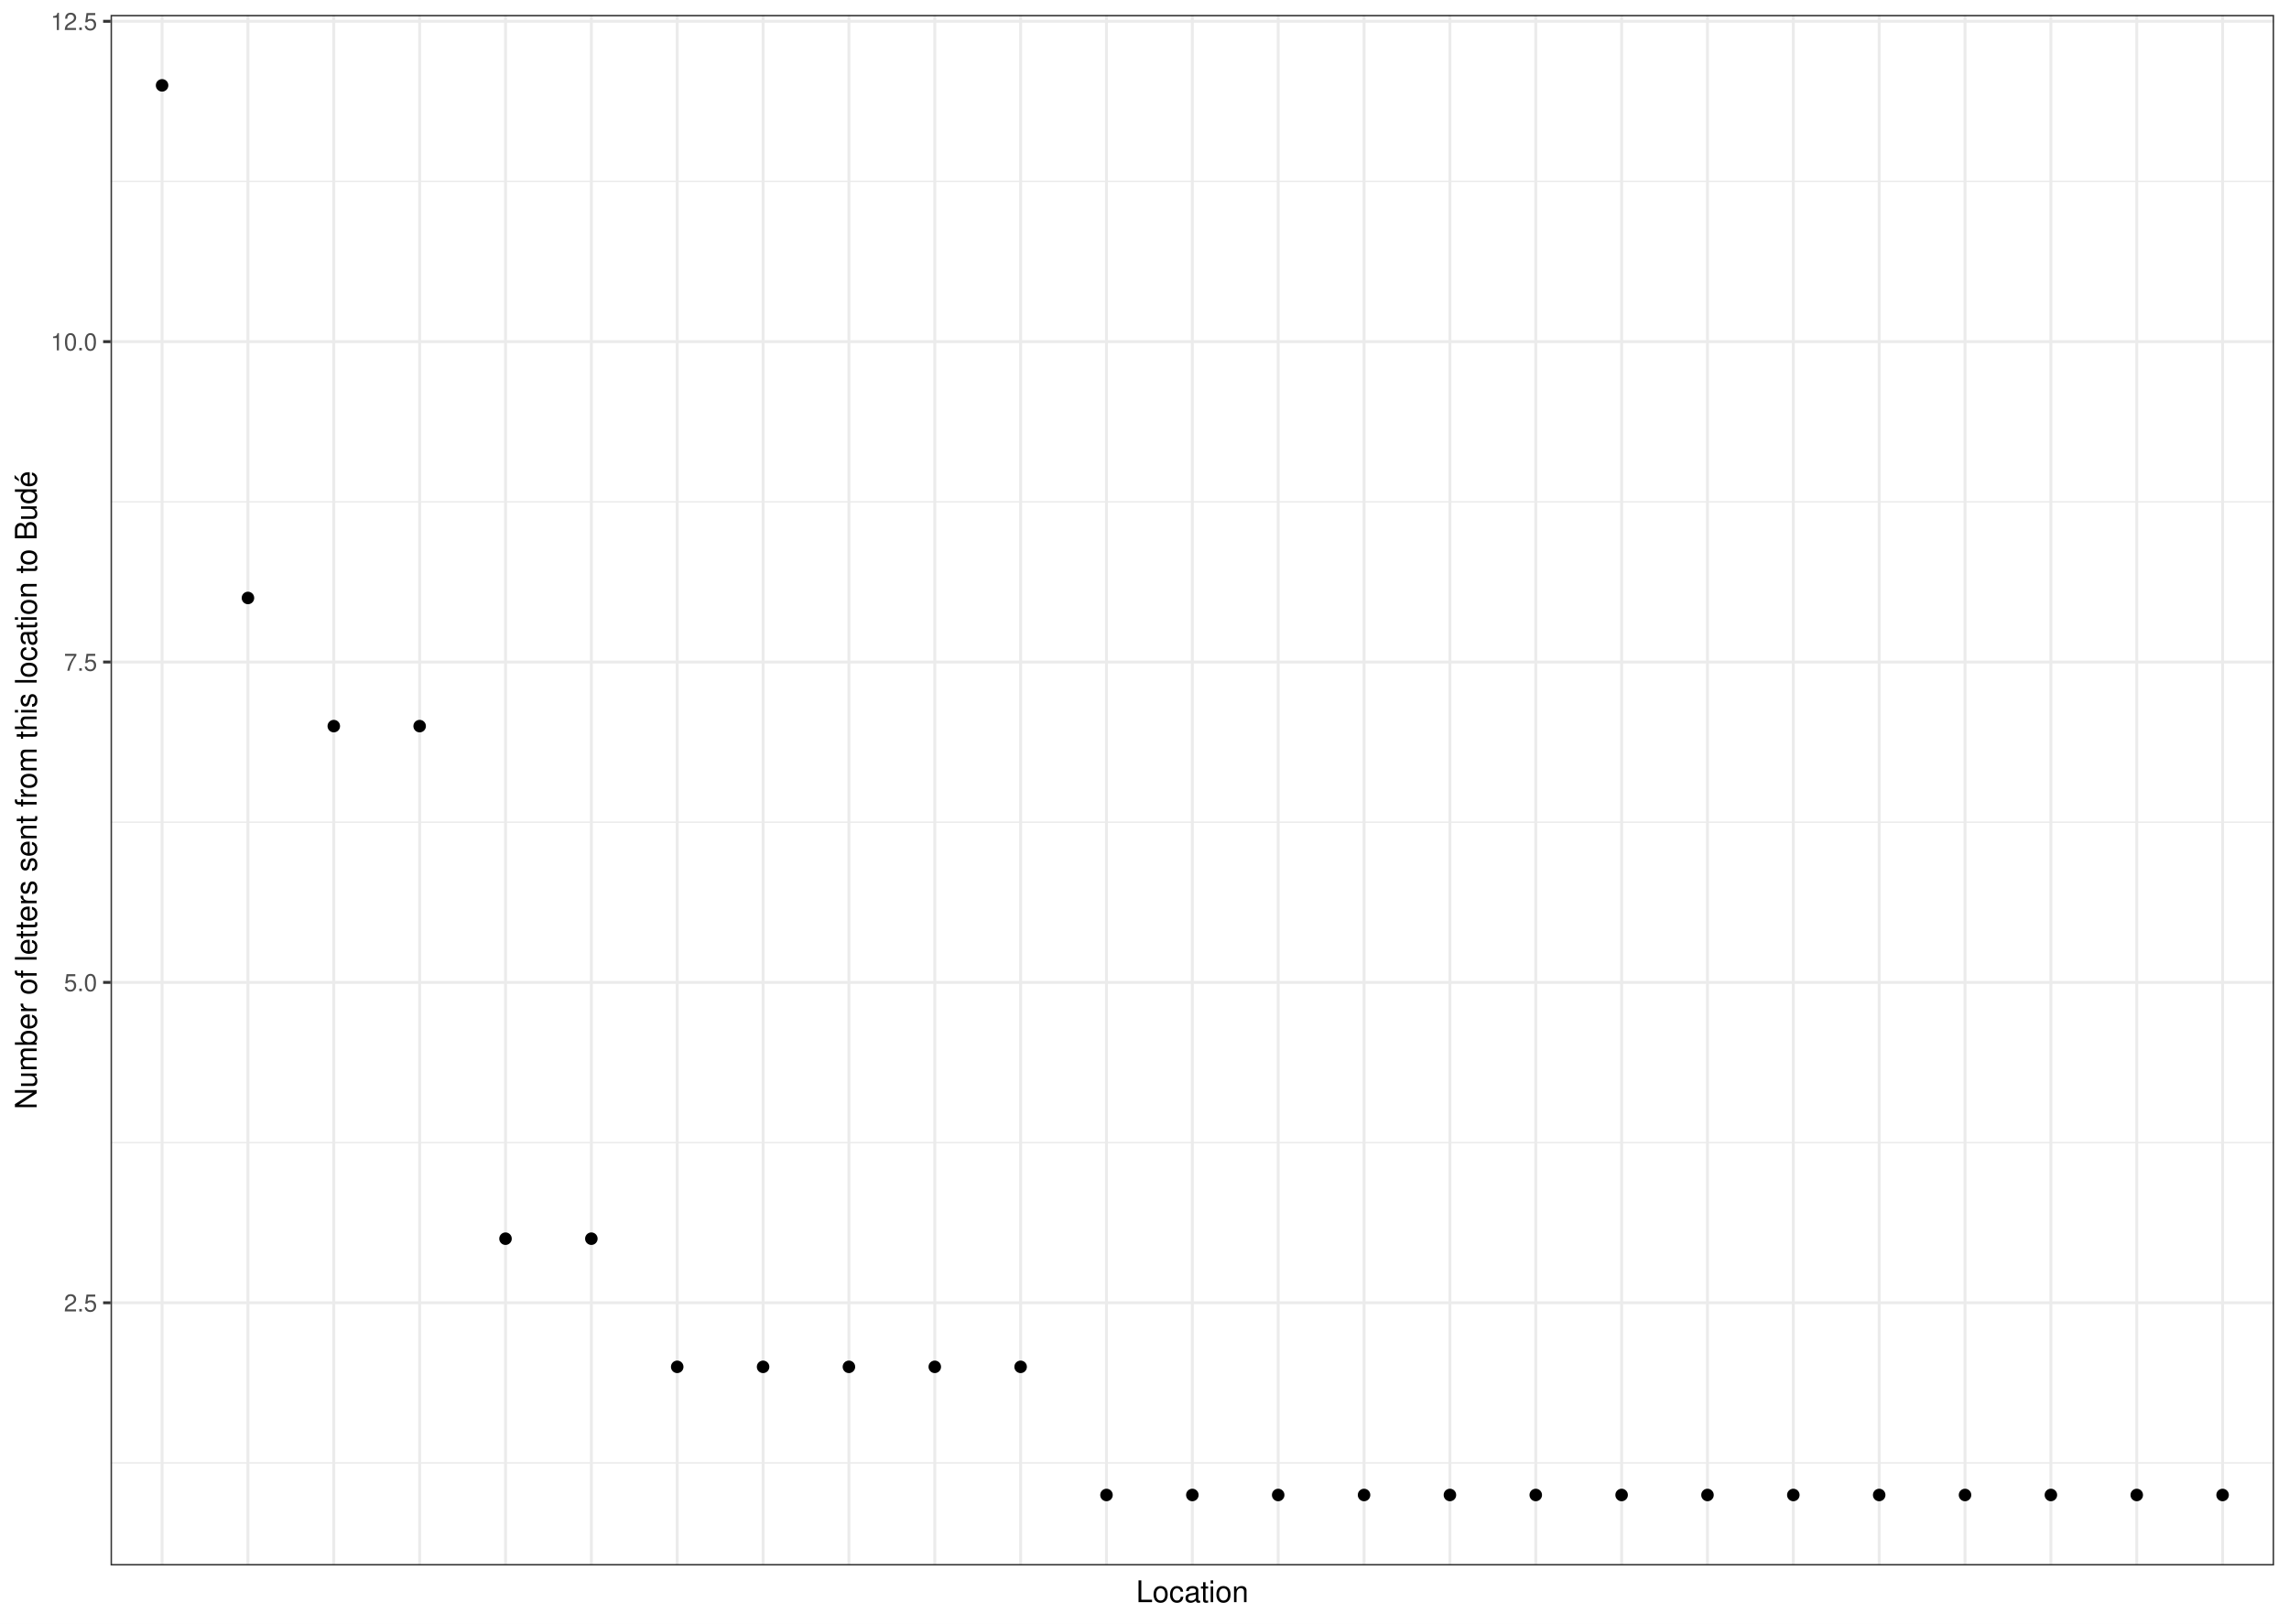
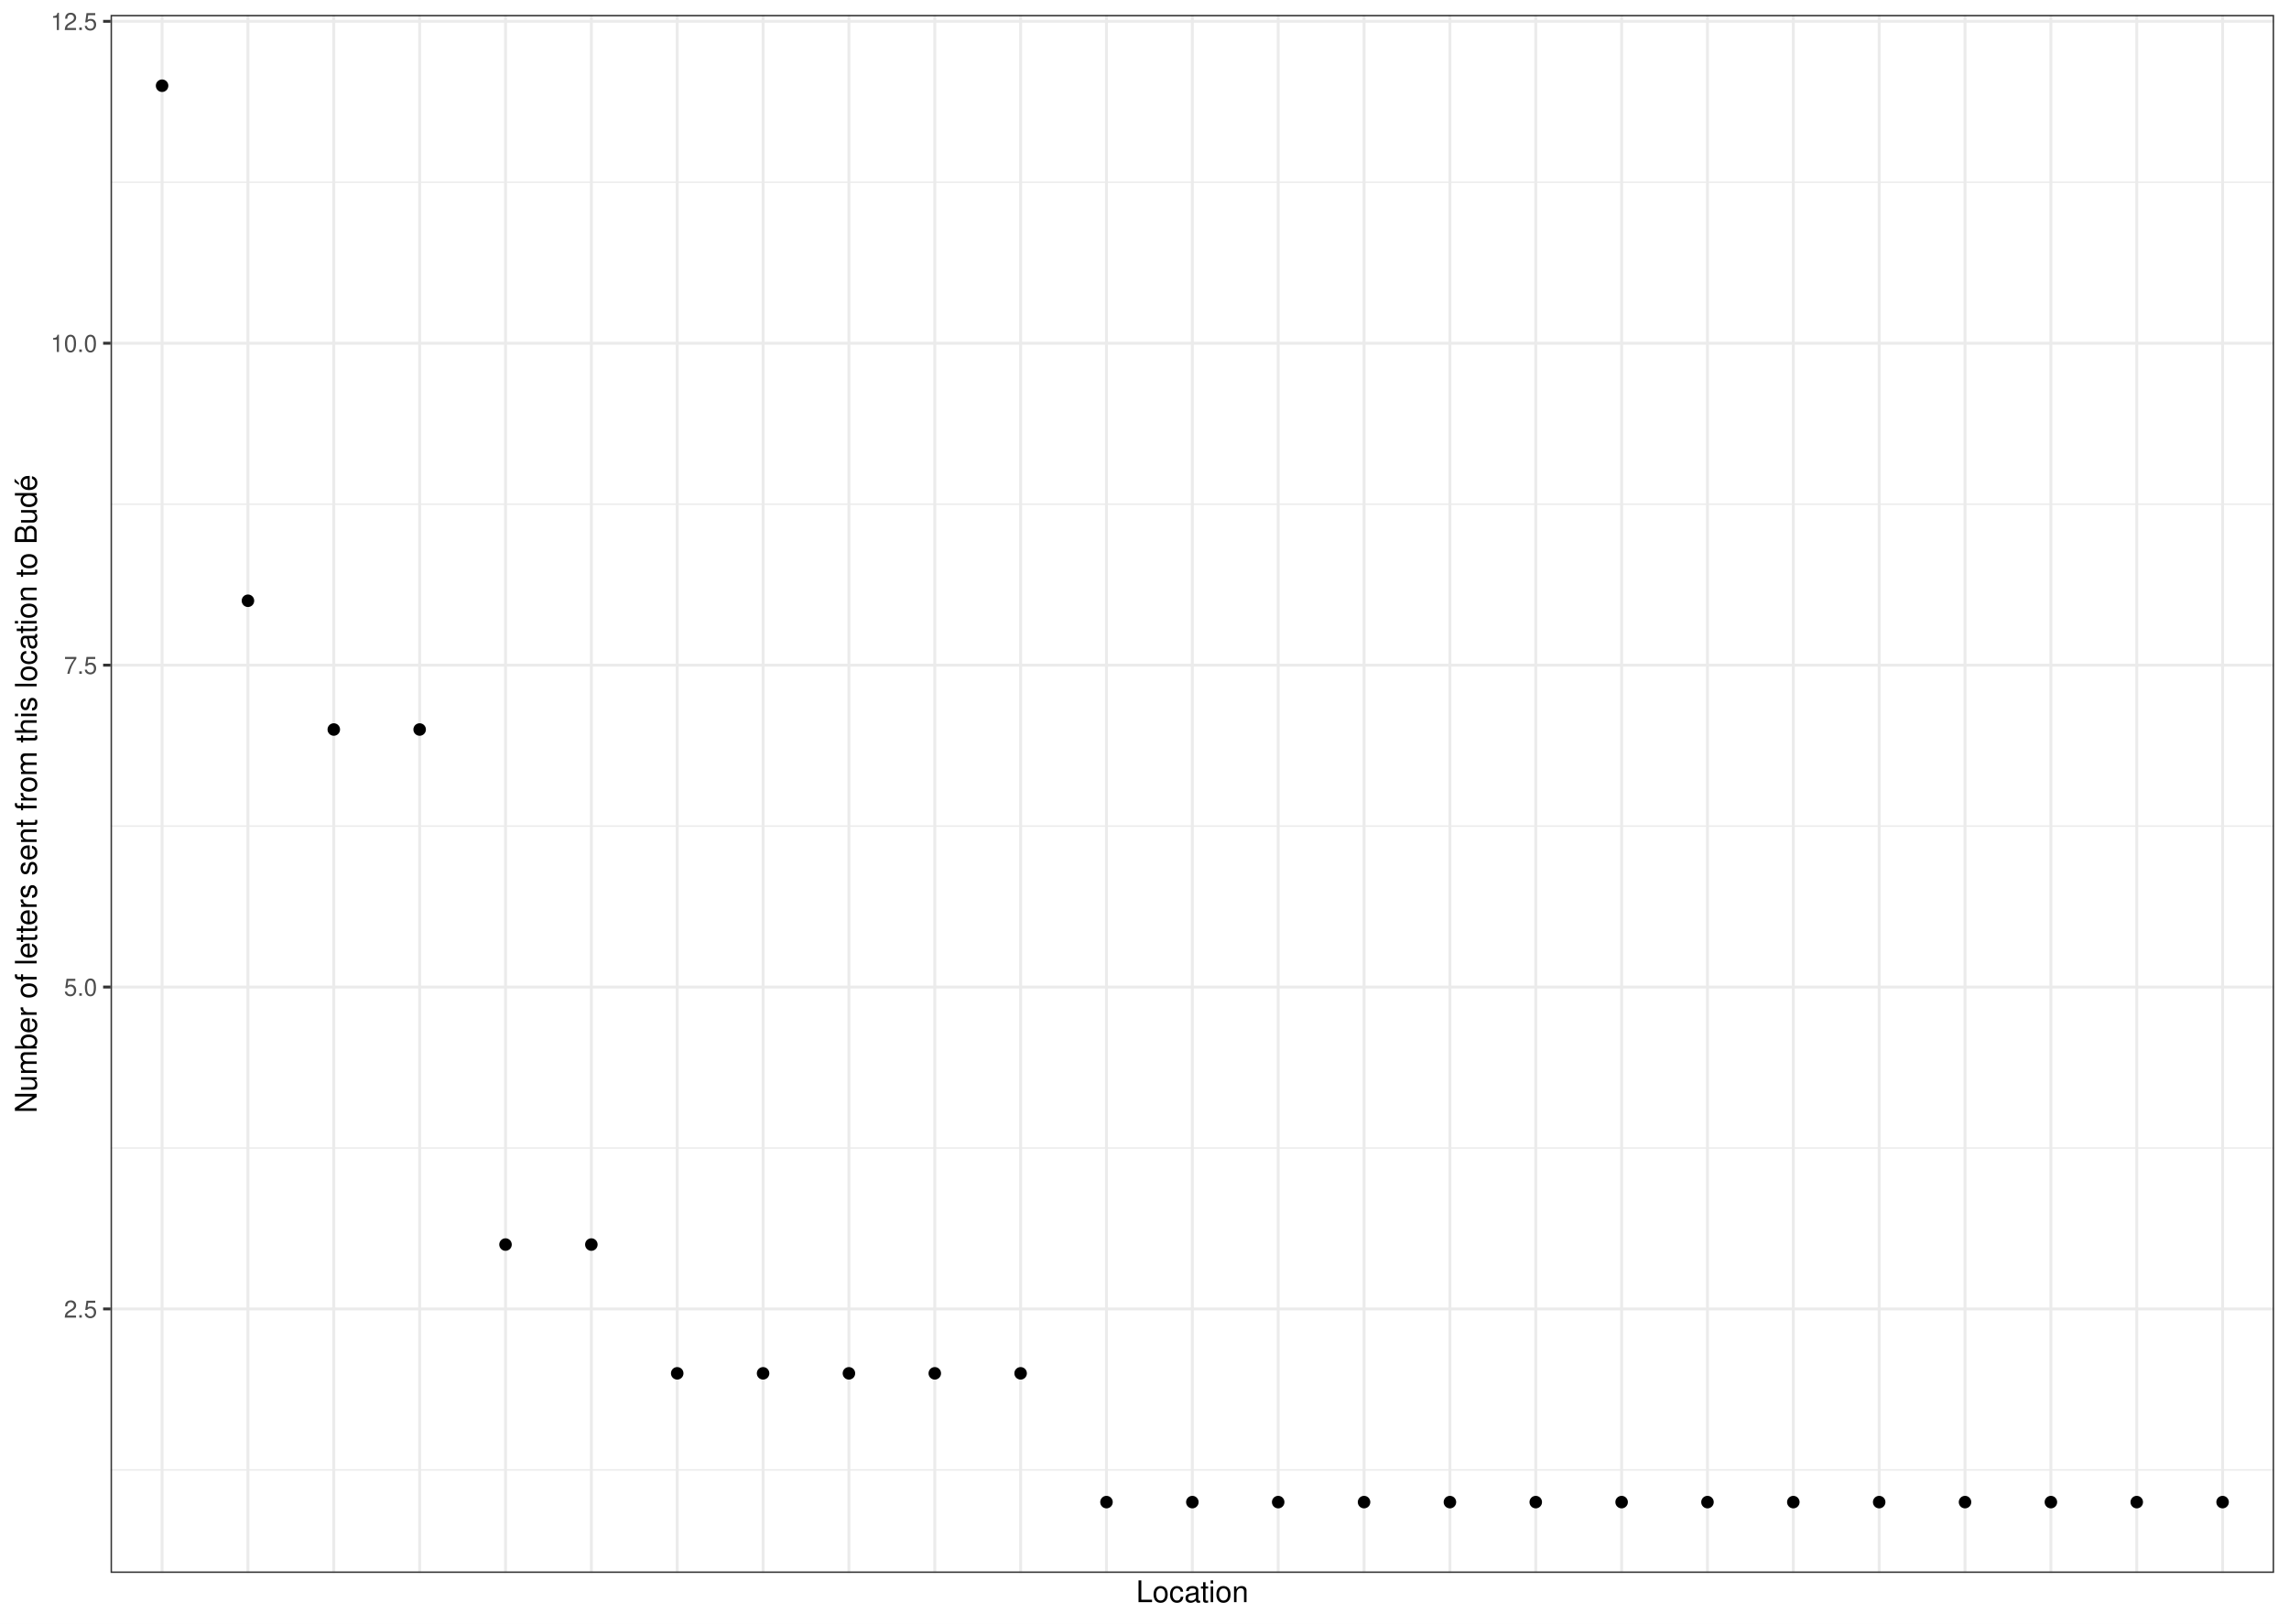
<svg xmlns="http://www.w3.org/2000/svg" width="842.40pt" height="597.60pt" viewBox="0 0 842.40 597.60">
  <g class="svglite">
    <defs>
      <style type="text/css">
    .svglite line, .svglite polyline, .svglite polygon, .svglite path, .svglite rect, .svglite circle {
      fill: none;
      stroke: #000000;
      stroke-linecap: round;
      stroke-linejoin: round;
      stroke-miterlimit: 10.00;
    }
    .svglite text {
      white-space: pre;
    }
    .svglite g.glyphgroup path {
      fill: inherit;
      stroke: none;
    }
  </style>
    </defs>
    <rect width="100%" height="100%" style="stroke: none; fill: #FFFFFF;" />
    <defs>
      <clipPath id="cpMC4wMHw4NDIuNDB8MC4wMHw1OTcuNjA=">
        <rect x="0.00" y="0.00" width="842.40" height="597.60" />
      </clipPath>
    </defs>
    <g clip-path="url(#cpMC4wMHw4NDIuNDB8MC4wMHw1OTcuNjA=)">
      <rect x="0.00" y="-0" width="842.40" height="597.60" style="stroke-width: 1.07; stroke: #FFFFFF; fill: #FFFFFF;" />
    </g>
    <defs>
-       <clipPath id="cpNDAuNjl8ODM2LjkyfDUuNDh8NTc2LjIy">
-         <rect x="40.69" y="5.48" width="796.23" height="570.74" />
+       <clipPath id="cpNDAuNjl8ODM2LjkyfDUuNDh8NTc4Ljk2">
+         <rect x="40.69" y="5.48" width="796.23" height="573.48" />
      </clipPath>
    </defs>
-     <g clip-path="url(#cpNDAuNjl8ODM2LjkyfDUuNDh8NTc2LjIy)">
-       <rect x="40.69" y="5.48" width="796.23" height="570.74" style="stroke-width: 1.07; stroke: none; fill: #FFFFFF;" />
-       <polyline points="40.69,538.49 836.92,538.49 " style="stroke-width: 0.53; stroke: #EBEBEB; stroke-linecap: butt;" />
-       <polyline points="40.69,420.57 836.92,420.57 " style="stroke-width: 0.53; stroke: #EBEBEB; stroke-linecap: butt;" />
-       <polyline points="40.69,302.64 836.92,302.64 " style="stroke-width: 0.53; stroke: #EBEBEB; stroke-linecap: butt;" />
-       <polyline points="40.69,184.72 836.92,184.72 " style="stroke-width: 0.53; stroke: #EBEBEB; stroke-linecap: butt;" />
-       <polyline points="40.69,66.80 836.92,66.80 " style="stroke-width: 0.53; stroke: #EBEBEB; stroke-linecap: butt;" />
-       <polyline points="40.69,479.53 836.92,479.53 " style="stroke-width: 1.07; stroke: #EBEBEB; stroke-linecap: butt;" />
-       <polyline points="40.69,361.60 836.92,361.60 " style="stroke-width: 1.07; stroke: #EBEBEB; stroke-linecap: butt;" />
-       <polyline points="40.69,243.68 836.92,243.68 " style="stroke-width: 1.07; stroke: #EBEBEB; stroke-linecap: butt;" />
-       <polyline points="40.69,125.76 836.92,125.76 " style="stroke-width: 1.07; stroke: #EBEBEB; stroke-linecap: butt;" />
-       <polyline points="40.69,7.84 836.92,7.84 " style="stroke-width: 1.07; stroke: #EBEBEB; stroke-linecap: butt;" />
-       <polyline points="59.65,576.22 59.65,5.48 " style="stroke-width: 1.07; stroke: #EBEBEB; stroke-linecap: butt;" />
-       <polyline points="91.25,576.22 91.25,5.48 " style="stroke-width: 1.07; stroke: #EBEBEB; stroke-linecap: butt;" />
-       <polyline points="122.84,576.22 122.84,5.48 " style="stroke-width: 1.07; stroke: #EBEBEB; stroke-linecap: butt;" />
-       <polyline points="154.44,576.22 154.44,5.48 " style="stroke-width: 1.07; stroke: #EBEBEB; stroke-linecap: butt;" />
-       <polyline points="186.04,576.22 186.04,5.48 " style="stroke-width: 1.07; stroke: #EBEBEB; stroke-linecap: butt;" />
-       <polyline points="217.63,576.22 217.63,5.48 " style="stroke-width: 1.07; stroke: #EBEBEB; stroke-linecap: butt;" />
-       <polyline points="249.23,576.22 249.23,5.48 " style="stroke-width: 1.07; stroke: #EBEBEB; stroke-linecap: butt;" />
-       <polyline points="280.83,576.22 280.83,5.48 " style="stroke-width: 1.07; stroke: #EBEBEB; stroke-linecap: butt;" />
-       <polyline points="312.42,576.22 312.42,5.48 " style="stroke-width: 1.07; stroke: #EBEBEB; stroke-linecap: butt;" />
-       <polyline points="344.02,576.22 344.02,5.48 " style="stroke-width: 1.07; stroke: #EBEBEB; stroke-linecap: butt;" />
-       <polyline points="375.61,576.22 375.61,5.48 " style="stroke-width: 1.07; stroke: #EBEBEB; stroke-linecap: butt;" />
-       <polyline points="407.21,576.22 407.21,5.48 " style="stroke-width: 1.07; stroke: #EBEBEB; stroke-linecap: butt;" />
-       <polyline points="438.81,576.22 438.81,5.48 " style="stroke-width: 1.07; stroke: #EBEBEB; stroke-linecap: butt;" />
-       <polyline points="470.40,576.22 470.40,5.48 " style="stroke-width: 1.07; stroke: #EBEBEB; stroke-linecap: butt;" />
-       <polyline points="502.00,576.22 502.00,5.48 " style="stroke-width: 1.07; stroke: #EBEBEB; stroke-linecap: butt;" />
-       <polyline points="533.60,576.22 533.60,5.48 " style="stroke-width: 1.07; stroke: #EBEBEB; stroke-linecap: butt;" />
-       <polyline points="565.19,576.22 565.19,5.48 " style="stroke-width: 1.07; stroke: #EBEBEB; stroke-linecap: butt;" />
-       <polyline points="596.79,576.22 596.79,5.48 " style="stroke-width: 1.07; stroke: #EBEBEB; stroke-linecap: butt;" />
-       <polyline points="628.39,576.22 628.39,5.48 " style="stroke-width: 1.07; stroke: #EBEBEB; stroke-linecap: butt;" />
-       <polyline points="659.98,576.22 659.98,5.48 " style="stroke-width: 1.07; stroke: #EBEBEB; stroke-linecap: butt;" />
-       <polyline points="691.58,576.22 691.58,5.48 " style="stroke-width: 1.07; stroke: #EBEBEB; stroke-linecap: butt;" />
-       <polyline points="723.17,576.22 723.17,5.48 " style="stroke-width: 1.07; stroke: #EBEBEB; stroke-linecap: butt;" />
-       <polyline points="754.77,576.22 754.77,5.48 " style="stroke-width: 1.07; stroke: #EBEBEB; stroke-linecap: butt;" />
-       <polyline points="786.37,576.22 786.37,5.48 " style="stroke-width: 1.07; stroke: #EBEBEB; stroke-linecap: butt;" />
-       <polyline points="817.96,576.22 817.96,5.48 " style="stroke-width: 1.07; stroke: #EBEBEB; stroke-linecap: butt;" />
-       <circle cx="59.65" cy="31.42" r="1.95" style="stroke-width: 0.71; fill: #000000;" />
-       <circle cx="91.25" cy="220.10" r="1.95" style="stroke-width: 0.71; fill: #000000;" />
-       <circle cx="154.44" cy="267.27" r="1.95" style="stroke-width: 0.71; fill: #000000;" />
-       <circle cx="122.84" cy="267.27" r="1.95" style="stroke-width: 0.71; fill: #000000;" />
-       <circle cx="217.63" cy="455.94" r="1.95" style="stroke-width: 0.71; fill: #000000;" />
-       <circle cx="186.04" cy="455.94" r="1.95" style="stroke-width: 0.71; fill: #000000;" />
-       <circle cx="249.23" cy="503.11" r="1.95" style="stroke-width: 0.71; fill: #000000;" />
-       <circle cx="375.61" cy="503.11" r="1.95" style="stroke-width: 0.71; fill: #000000;" />
-       <circle cx="344.02" cy="503.11" r="1.95" style="stroke-width: 0.71; fill: #000000;" />
-       <circle cx="280.83" cy="503.11" r="1.95" style="stroke-width: 0.71; fill: #000000;" />
-       <circle cx="312.42" cy="503.11" r="1.95" style="stroke-width: 0.71; fill: #000000;" />
-       <circle cx="691.58" cy="550.28" r="1.95" style="stroke-width: 0.71; fill: #000000;" />
-       <circle cx="502.00" cy="550.28" r="1.95" style="stroke-width: 0.71; fill: #000000;" />
-       <circle cx="628.39" cy="550.28" r="1.95" style="stroke-width: 0.71; fill: #000000;" />
-       <circle cx="407.21" cy="550.28" r="1.95" style="stroke-width: 0.71; fill: #000000;" />
-       <circle cx="754.77" cy="550.28" r="1.95" style="stroke-width: 0.71; fill: #000000;" />
-       <circle cx="596.79" cy="550.28" r="1.95" style="stroke-width: 0.71; fill: #000000;" />
-       <circle cx="659.98" cy="550.28" r="1.95" style="stroke-width: 0.71; fill: #000000;" />
-       <circle cx="470.40" cy="550.28" r="1.95" style="stroke-width: 0.71; fill: #000000;" />
-       <circle cx="438.81" cy="550.28" r="1.95" style="stroke-width: 0.71; fill: #000000;" />
-       <circle cx="786.37" cy="550.28" r="1.95" style="stroke-width: 0.71; fill: #000000;" />
-       <circle cx="565.19" cy="550.28" r="1.95" style="stroke-width: 0.71; fill: #000000;" />
-       <circle cx="533.60" cy="550.28" r="1.95" style="stroke-width: 0.71; fill: #000000;" />
-       <circle cx="817.96" cy="550.28" r="1.95" style="stroke-width: 0.71; fill: #000000;" />
-       <circle cx="723.17" cy="550.28" r="1.95" style="stroke-width: 0.71; fill: #000000;" />
-       <rect x="40.69" y="5.48" width="796.23" height="570.74" style="stroke-width: 1.07; stroke: #333333;" />
+     <g clip-path="url(#cpNDAuNjl8ODM2LjkyfDUuNDh8NTc4Ljk2)">
+       <rect x="40.69" y="5.48" width="796.23" height="573.48" style="stroke-width: 1.07; stroke: none; fill: #FFFFFF;" />
+       <polyline points="40.69,541.05 836.92,541.05 " style="stroke-width: 0.53; stroke: #EBEBEB; stroke-linecap: butt;" />
+       <polyline points="40.69,422.56 836.92,422.56 " style="stroke-width: 0.53; stroke: #EBEBEB; stroke-linecap: butt;" />
+       <polyline points="40.69,304.07 836.92,304.07 " style="stroke-width: 0.53; stroke: #EBEBEB; stroke-linecap: butt;" />
+       <polyline points="40.69,185.58 836.92,185.58 " style="stroke-width: 0.53; stroke: #EBEBEB; stroke-linecap: butt;" />
+       <polyline points="40.69,67.09 836.92,67.09 " style="stroke-width: 0.53; stroke: #EBEBEB; stroke-linecap: butt;" />
+       <polyline points="40.69,481.80 836.92,481.80 " style="stroke-width: 1.07; stroke: #EBEBEB; stroke-linecap: butt;" />
+       <polyline points="40.69,363.31 836.92,363.31 " style="stroke-width: 1.07; stroke: #EBEBEB; stroke-linecap: butt;" />
+       <polyline points="40.69,244.83 836.92,244.83 " style="stroke-width: 1.07; stroke: #EBEBEB; stroke-linecap: butt;" />
+       <polyline points="40.69,126.34 836.92,126.34 " style="stroke-width: 1.07; stroke: #EBEBEB; stroke-linecap: butt;" />
+       <polyline points="40.69,7.85 836.92,7.85 " style="stroke-width: 1.07; stroke: #EBEBEB; stroke-linecap: butt;" />
+       <polyline points="59.65,578.96 59.65,5.48 " style="stroke-width: 1.07; stroke: #EBEBEB; stroke-linecap: butt;" />
+       <polyline points="91.25,578.96 91.25,5.48 " style="stroke-width: 1.07; stroke: #EBEBEB; stroke-linecap: butt;" />
+       <polyline points="122.84,578.96 122.84,5.48 " style="stroke-width: 1.07; stroke: #EBEBEB; stroke-linecap: butt;" />
+       <polyline points="154.44,578.96 154.44,5.48 " style="stroke-width: 1.07; stroke: #EBEBEB; stroke-linecap: butt;" />
+       <polyline points="186.04,578.96 186.04,5.48 " style="stroke-width: 1.07; stroke: #EBEBEB; stroke-linecap: butt;" />
+       <polyline points="217.63,578.96 217.63,5.48 " style="stroke-width: 1.07; stroke: #EBEBEB; stroke-linecap: butt;" />
+       <polyline points="249.23,578.96 249.23,5.48 " style="stroke-width: 1.07; stroke: #EBEBEB; stroke-linecap: butt;" />
+       <polyline points="280.83,578.96 280.83,5.48 " style="stroke-width: 1.07; stroke: #EBEBEB; stroke-linecap: butt;" />
+       <polyline points="312.42,578.96 312.42,5.48 " style="stroke-width: 1.07; stroke: #EBEBEB; stroke-linecap: butt;" />
+       <polyline points="344.02,578.96 344.02,5.48 " style="stroke-width: 1.07; stroke: #EBEBEB; stroke-linecap: butt;" />
+       <polyline points="375.61,578.96 375.61,5.48 " style="stroke-width: 1.07; stroke: #EBEBEB; stroke-linecap: butt;" />
+       <polyline points="407.21,578.96 407.21,5.48 " style="stroke-width: 1.07; stroke: #EBEBEB; stroke-linecap: butt;" />
+       <polyline points="438.81,578.96 438.81,5.48 " style="stroke-width: 1.07; stroke: #EBEBEB; stroke-linecap: butt;" />
+       <polyline points="470.40,578.96 470.40,5.48 " style="stroke-width: 1.07; stroke: #EBEBEB; stroke-linecap: butt;" />
+       <polyline points="502.00,578.96 502.00,5.48 " style="stroke-width: 1.07; stroke: #EBEBEB; stroke-linecap: butt;" />
+       <polyline points="533.60,578.96 533.60,5.48 " style="stroke-width: 1.07; stroke: #EBEBEB; stroke-linecap: butt;" />
+       <polyline points="565.19,578.96 565.19,5.48 " style="stroke-width: 1.07; stroke: #EBEBEB; stroke-linecap: butt;" />
+       <polyline points="596.79,578.96 596.79,5.48 " style="stroke-width: 1.07; stroke: #EBEBEB; stroke-linecap: butt;" />
+       <polyline points="628.39,578.96 628.39,5.48 " style="stroke-width: 1.07; stroke: #EBEBEB; stroke-linecap: butt;" />
+       <polyline points="659.98,578.96 659.98,5.48 " style="stroke-width: 1.07; stroke: #EBEBEB; stroke-linecap: butt;" />
+       <polyline points="691.58,578.96 691.58,5.48 " style="stroke-width: 1.07; stroke: #EBEBEB; stroke-linecap: butt;" />
+       <polyline points="723.17,578.96 723.17,5.48 " style="stroke-width: 1.07; stroke: #EBEBEB; stroke-linecap: butt;" />
+       <polyline points="754.77,578.96 754.77,5.48 " style="stroke-width: 1.07; stroke: #EBEBEB; stroke-linecap: butt;" />
+       <polyline points="786.37,578.96 786.37,5.48 " style="stroke-width: 1.07; stroke: #EBEBEB; stroke-linecap: butt;" />
+       <polyline points="817.96,578.96 817.96,5.48 " style="stroke-width: 1.07; stroke: #EBEBEB; stroke-linecap: butt;" />
+       <circle cx="59.65" cy="31.55" r="1.95" style="stroke-width: 0.71; fill: #000000;" />
+       <circle cx="91.25" cy="221.13" r="1.95" style="stroke-width: 0.71; fill: #000000;" />
+       <circle cx="154.44" cy="268.52" r="1.95" style="stroke-width: 0.71; fill: #000000;" />
+       <circle cx="122.84" cy="268.52" r="1.95" style="stroke-width: 0.71; fill: #000000;" />
+       <circle cx="217.63" cy="458.10" r="1.95" style="stroke-width: 0.71; fill: #000000;" />
+       <circle cx="186.04" cy="458.10" r="1.95" style="stroke-width: 0.71; fill: #000000;" />
+       <circle cx="249.23" cy="505.50" r="1.95" style="stroke-width: 0.71; fill: #000000;" />
+       <circle cx="375.61" cy="505.50" r="1.95" style="stroke-width: 0.71; fill: #000000;" />
+       <circle cx="344.02" cy="505.50" r="1.95" style="stroke-width: 0.71; fill: #000000;" />
+       <circle cx="280.83" cy="505.50" r="1.95" style="stroke-width: 0.71; fill: #000000;" />
+       <circle cx="312.42" cy="505.50" r="1.95" style="stroke-width: 0.71; fill: #000000;" />
+       <circle cx="691.58" cy="552.90" r="1.95" style="stroke-width: 0.71; fill: #000000;" />
+       <circle cx="502.00" cy="552.90" r="1.95" style="stroke-width: 0.71; fill: #000000;" />
+       <circle cx="628.39" cy="552.90" r="1.95" style="stroke-width: 0.71; fill: #000000;" />
+       <circle cx="407.21" cy="552.90" r="1.95" style="stroke-width: 0.71; fill: #000000;" />
+       <circle cx="754.77" cy="552.90" r="1.95" style="stroke-width: 0.71; fill: #000000;" />
+       <circle cx="596.79" cy="552.90" r="1.95" style="stroke-width: 0.71; fill: #000000;" />
+       <circle cx="659.98" cy="552.90" r="1.95" style="stroke-width: 0.71; fill: #000000;" />
+       <circle cx="470.40" cy="552.90" r="1.95" style="stroke-width: 0.71; fill: #000000;" />
+       <circle cx="438.81" cy="552.90" r="1.95" style="stroke-width: 0.71; fill: #000000;" />
+       <circle cx="786.37" cy="552.90" r="1.95" style="stroke-width: 0.71; fill: #000000;" />
+       <circle cx="565.19" cy="552.90" r="1.95" style="stroke-width: 0.71; fill: #000000;" />
+       <circle cx="533.60" cy="552.90" r="1.95" style="stroke-width: 0.71; fill: #000000;" />
+       <circle cx="817.96" cy="552.90" r="1.95" style="stroke-width: 0.71; fill: #000000;" />
+       <circle cx="723.17" cy="552.90" r="1.95" style="stroke-width: 0.71; fill: #000000;" />
+       <rect x="40.69" y="5.48" width="796.23" height="573.48" style="stroke-width: 1.07; stroke: #333333;" />
    </g>
    <g clip-path="url(#cpMC4wMHw4NDIuNDB8MC4wMHw1OTcuNjA=)">
-       <text x="35.76" y="482.73" text-anchor="end" style="font-size: 8.80px;fill: #4D4D4D; font-family: &quot;Nimbus Sans&quot;;" textLength="12.23px" lengthAdjust="spacingAndGlyphs">2.5</text>
-       <text x="35.76" y="364.81" text-anchor="end" style="font-size: 8.80px;fill: #4D4D4D; font-family: &quot;Nimbus Sans&quot;;" textLength="12.23px" lengthAdjust="spacingAndGlyphs">5.0</text>
-       <text x="35.76" y="246.89" text-anchor="end" style="font-size: 8.80px;fill: #4D4D4D; font-family: &quot;Nimbus Sans&quot;;" textLength="12.23px" lengthAdjust="spacingAndGlyphs">7.5</text>
-       <text x="35.76" y="128.97" text-anchor="end" style="font-size: 8.80px;fill: #4D4D4D; font-family: &quot;Nimbus Sans&quot;;" textLength="17.12px" lengthAdjust="spacingAndGlyphs">10.0</text>
-       <text x="35.76" y="11.05" text-anchor="end" style="font-size: 8.80px;fill: #4D4D4D; font-family: &quot;Nimbus Sans&quot;;" textLength="17.12px" lengthAdjust="spacingAndGlyphs">12.5</text>
-       <polyline points="37.95,479.53 40.69,479.53 " style="stroke-width: 1.07; stroke: #333333; stroke-linecap: butt;" />
-       <polyline points="37.95,361.60 40.69,361.60 " style="stroke-width: 1.07; stroke: #333333; stroke-linecap: butt;" />
-       <polyline points="37.95,243.68 40.69,243.68 " style="stroke-width: 1.07; stroke: #333333; stroke-linecap: butt;" />
-       <polyline points="37.95,125.76 40.69,125.76 " style="stroke-width: 1.07; stroke: #333333; stroke-linecap: butt;" />
-       <polyline points="37.95,7.84 40.69,7.84 " style="stroke-width: 1.07; stroke: #333333; stroke-linecap: butt;" />
+       <text x="35.76" y="485.01" text-anchor="end" style="font-size: 8.80px;fill: #4D4D4D; font-family: &quot;Nimbus Sans&quot;;" textLength="12.23px" lengthAdjust="spacingAndGlyphs">2.5</text>
+       <text x="35.76" y="366.52" text-anchor="end" style="font-size: 8.80px;fill: #4D4D4D; font-family: &quot;Nimbus Sans&quot;;" textLength="12.23px" lengthAdjust="spacingAndGlyphs">5.0</text>
+       <text x="35.76" y="248.03" text-anchor="end" style="font-size: 8.80px;fill: #4D4D4D; font-family: &quot;Nimbus Sans&quot;;" textLength="12.23px" lengthAdjust="spacingAndGlyphs">7.5</text>
+       <text x="35.76" y="129.55" text-anchor="end" style="font-size: 8.80px;fill: #4D4D4D; font-family: &quot;Nimbus Sans&quot;;" textLength="17.12px" lengthAdjust="spacingAndGlyphs">10.0</text>
+       <text x="35.76" y="11.06" text-anchor="end" style="font-size: 8.80px;fill: #4D4D4D; font-family: &quot;Nimbus Sans&quot;;" textLength="17.12px" lengthAdjust="spacingAndGlyphs">12.5</text>
+       <polyline points="37.95,481.80 40.69,481.80 " style="stroke-width: 1.07; stroke: #333333; stroke-linecap: butt;" />
+       <polyline points="37.95,363.31 40.69,363.31 " style="stroke-width: 1.07; stroke: #333333; stroke-linecap: butt;" />
+       <polyline points="37.95,244.83 40.69,244.83 " style="stroke-width: 1.07; stroke: #333333; stroke-linecap: butt;" />
+       <polyline points="37.95,126.34 40.69,126.34 " style="stroke-width: 1.07; stroke: #333333; stroke-linecap: butt;" />
+       <polyline points="37.95,7.85 40.69,7.85 " style="stroke-width: 1.07; stroke: #333333; stroke-linecap: butt;" />
      <text x="438.81" y="589.72" text-anchor="middle" style="font-size: 11.00px; font-family: &quot;Nimbus Sans&quot;;" textLength="41.33px" lengthAdjust="spacingAndGlyphs">Location</text>
-       <text transform="translate(13.50,290.85) rotate(-90)" text-anchor="middle" style="font-size: 11.00px; font-family: &quot;Nimbus Sans&quot;;" textLength="234.95px" lengthAdjust="spacingAndGlyphs">Number of letters sent from this location to Budé</text>
+       <text transform="translate(13.50,292.22) rotate(-90)" text-anchor="middle" style="font-size: 11.00px; font-family: &quot;Nimbus Sans&quot;;" textLength="234.95px" lengthAdjust="spacingAndGlyphs">Number of letters sent from this location to Budé</text>
    </g>
  </g>
</svg>
